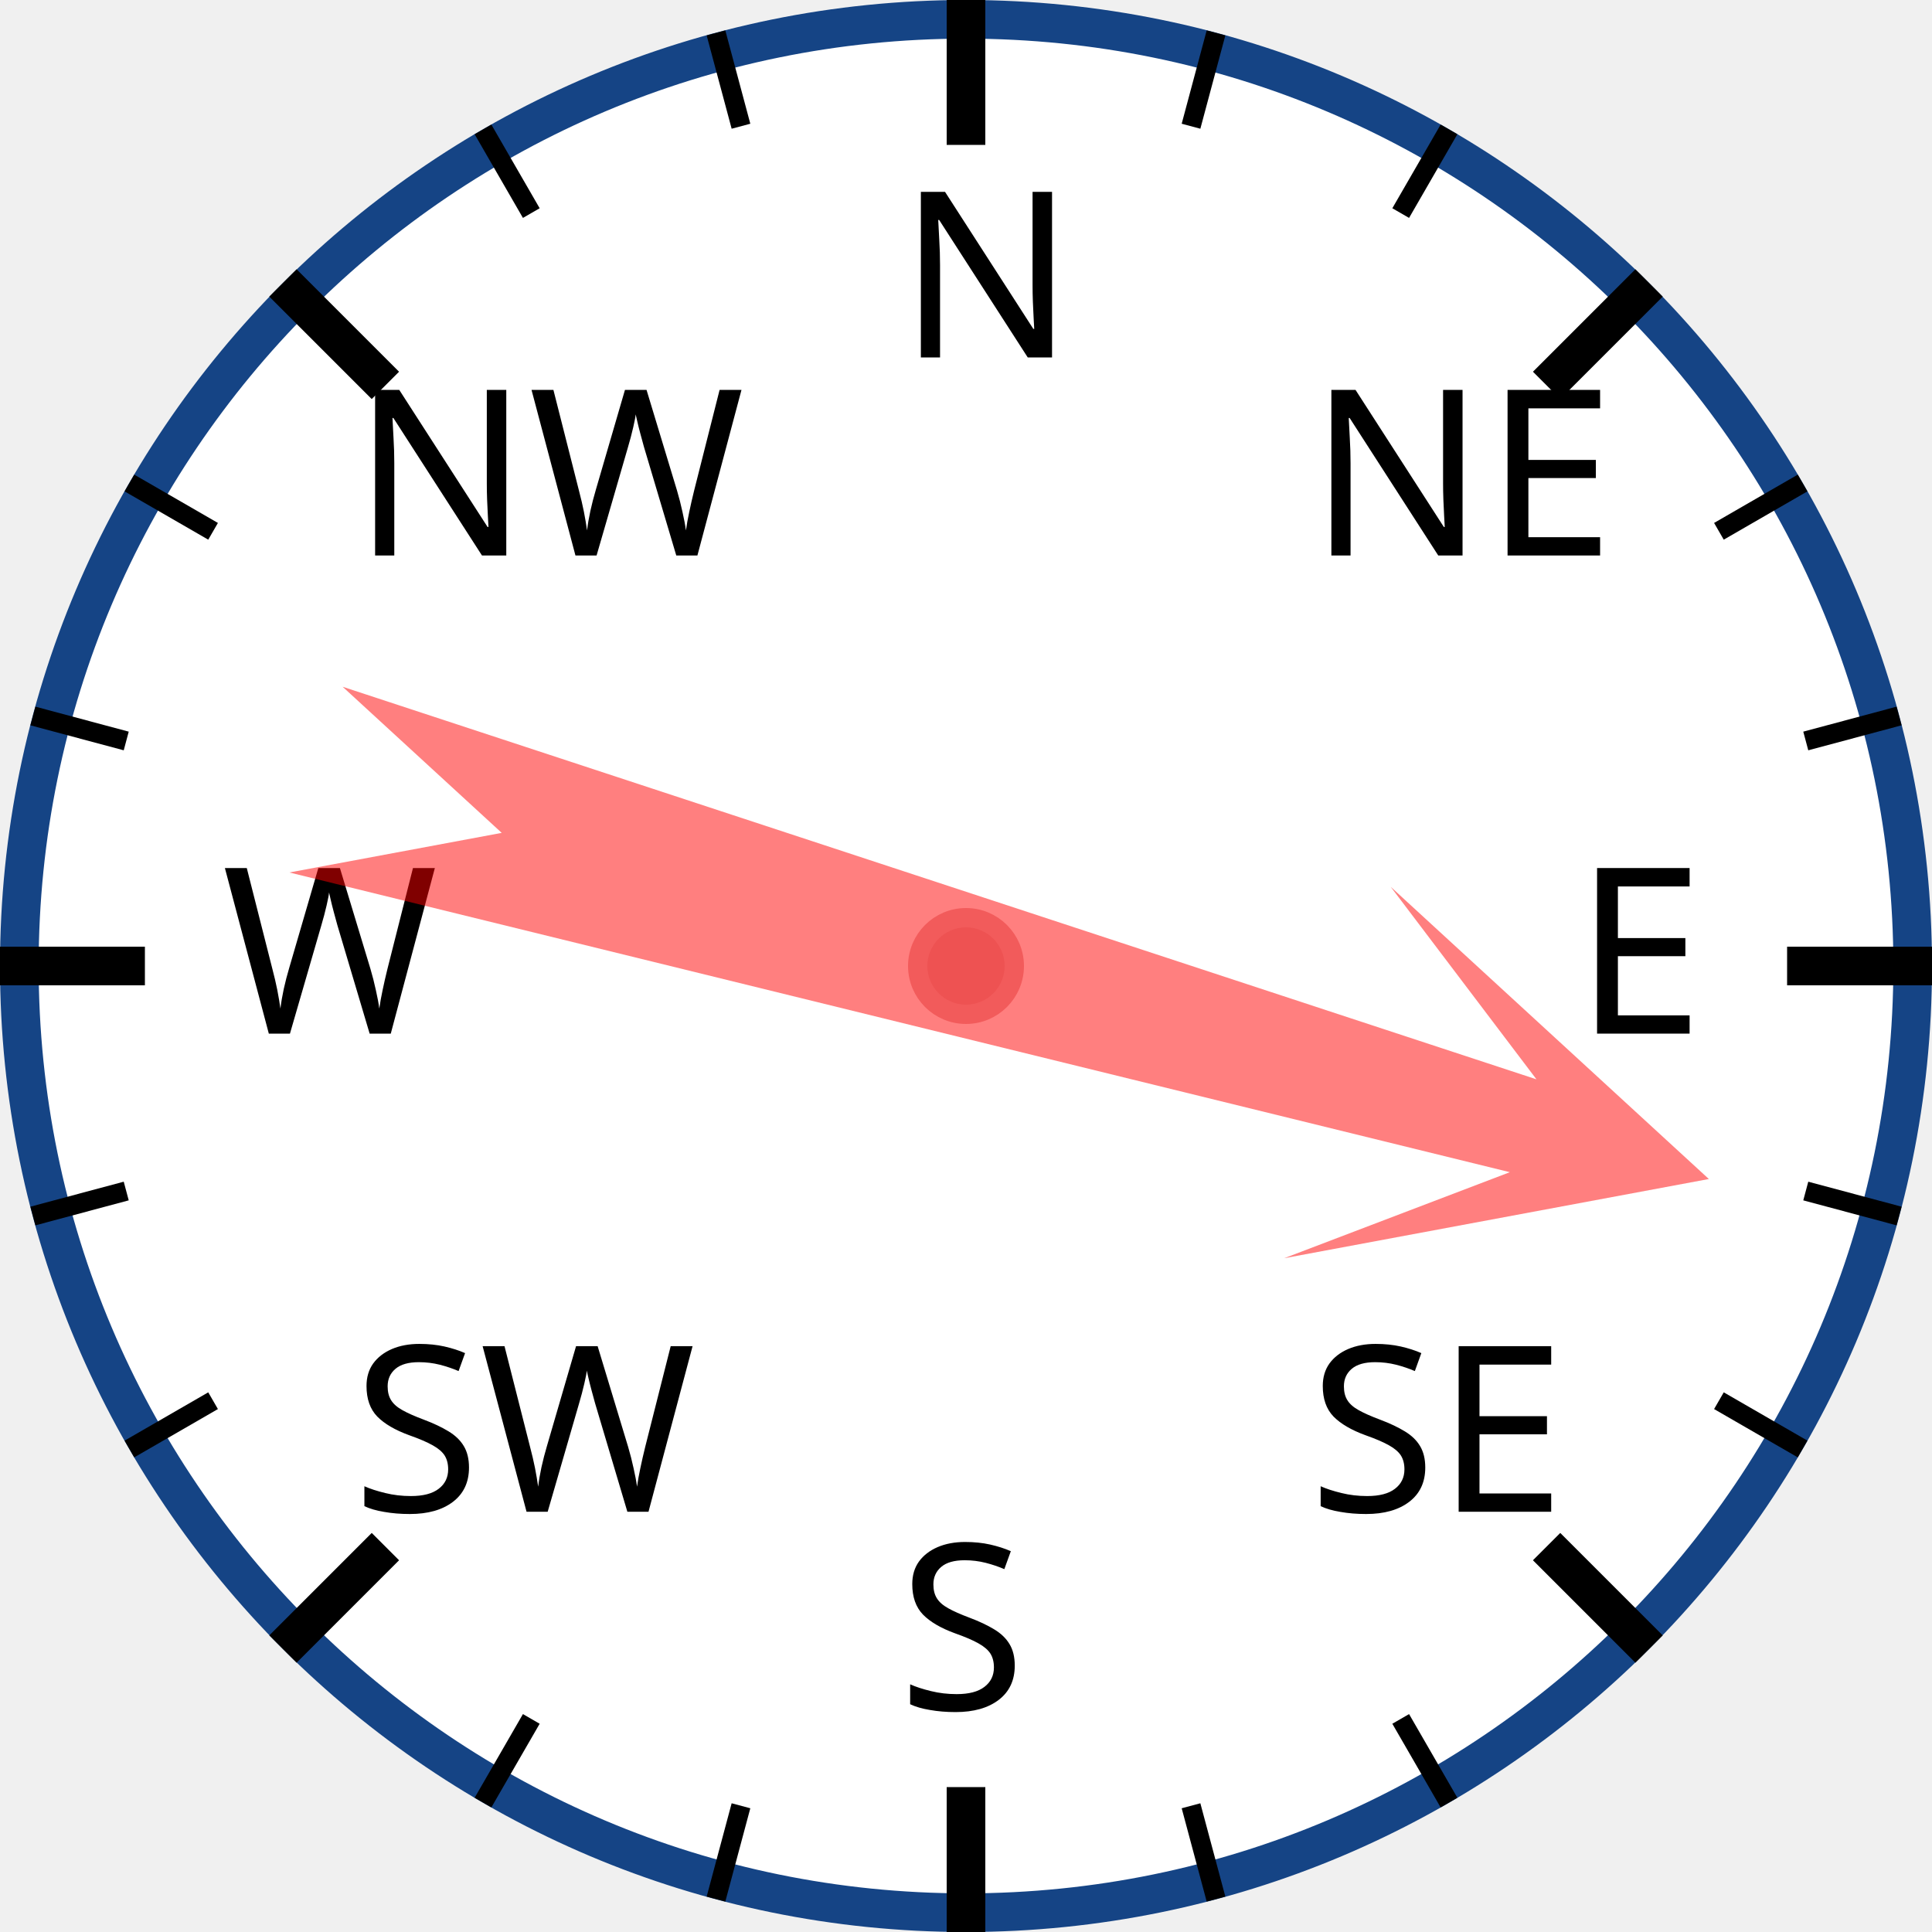
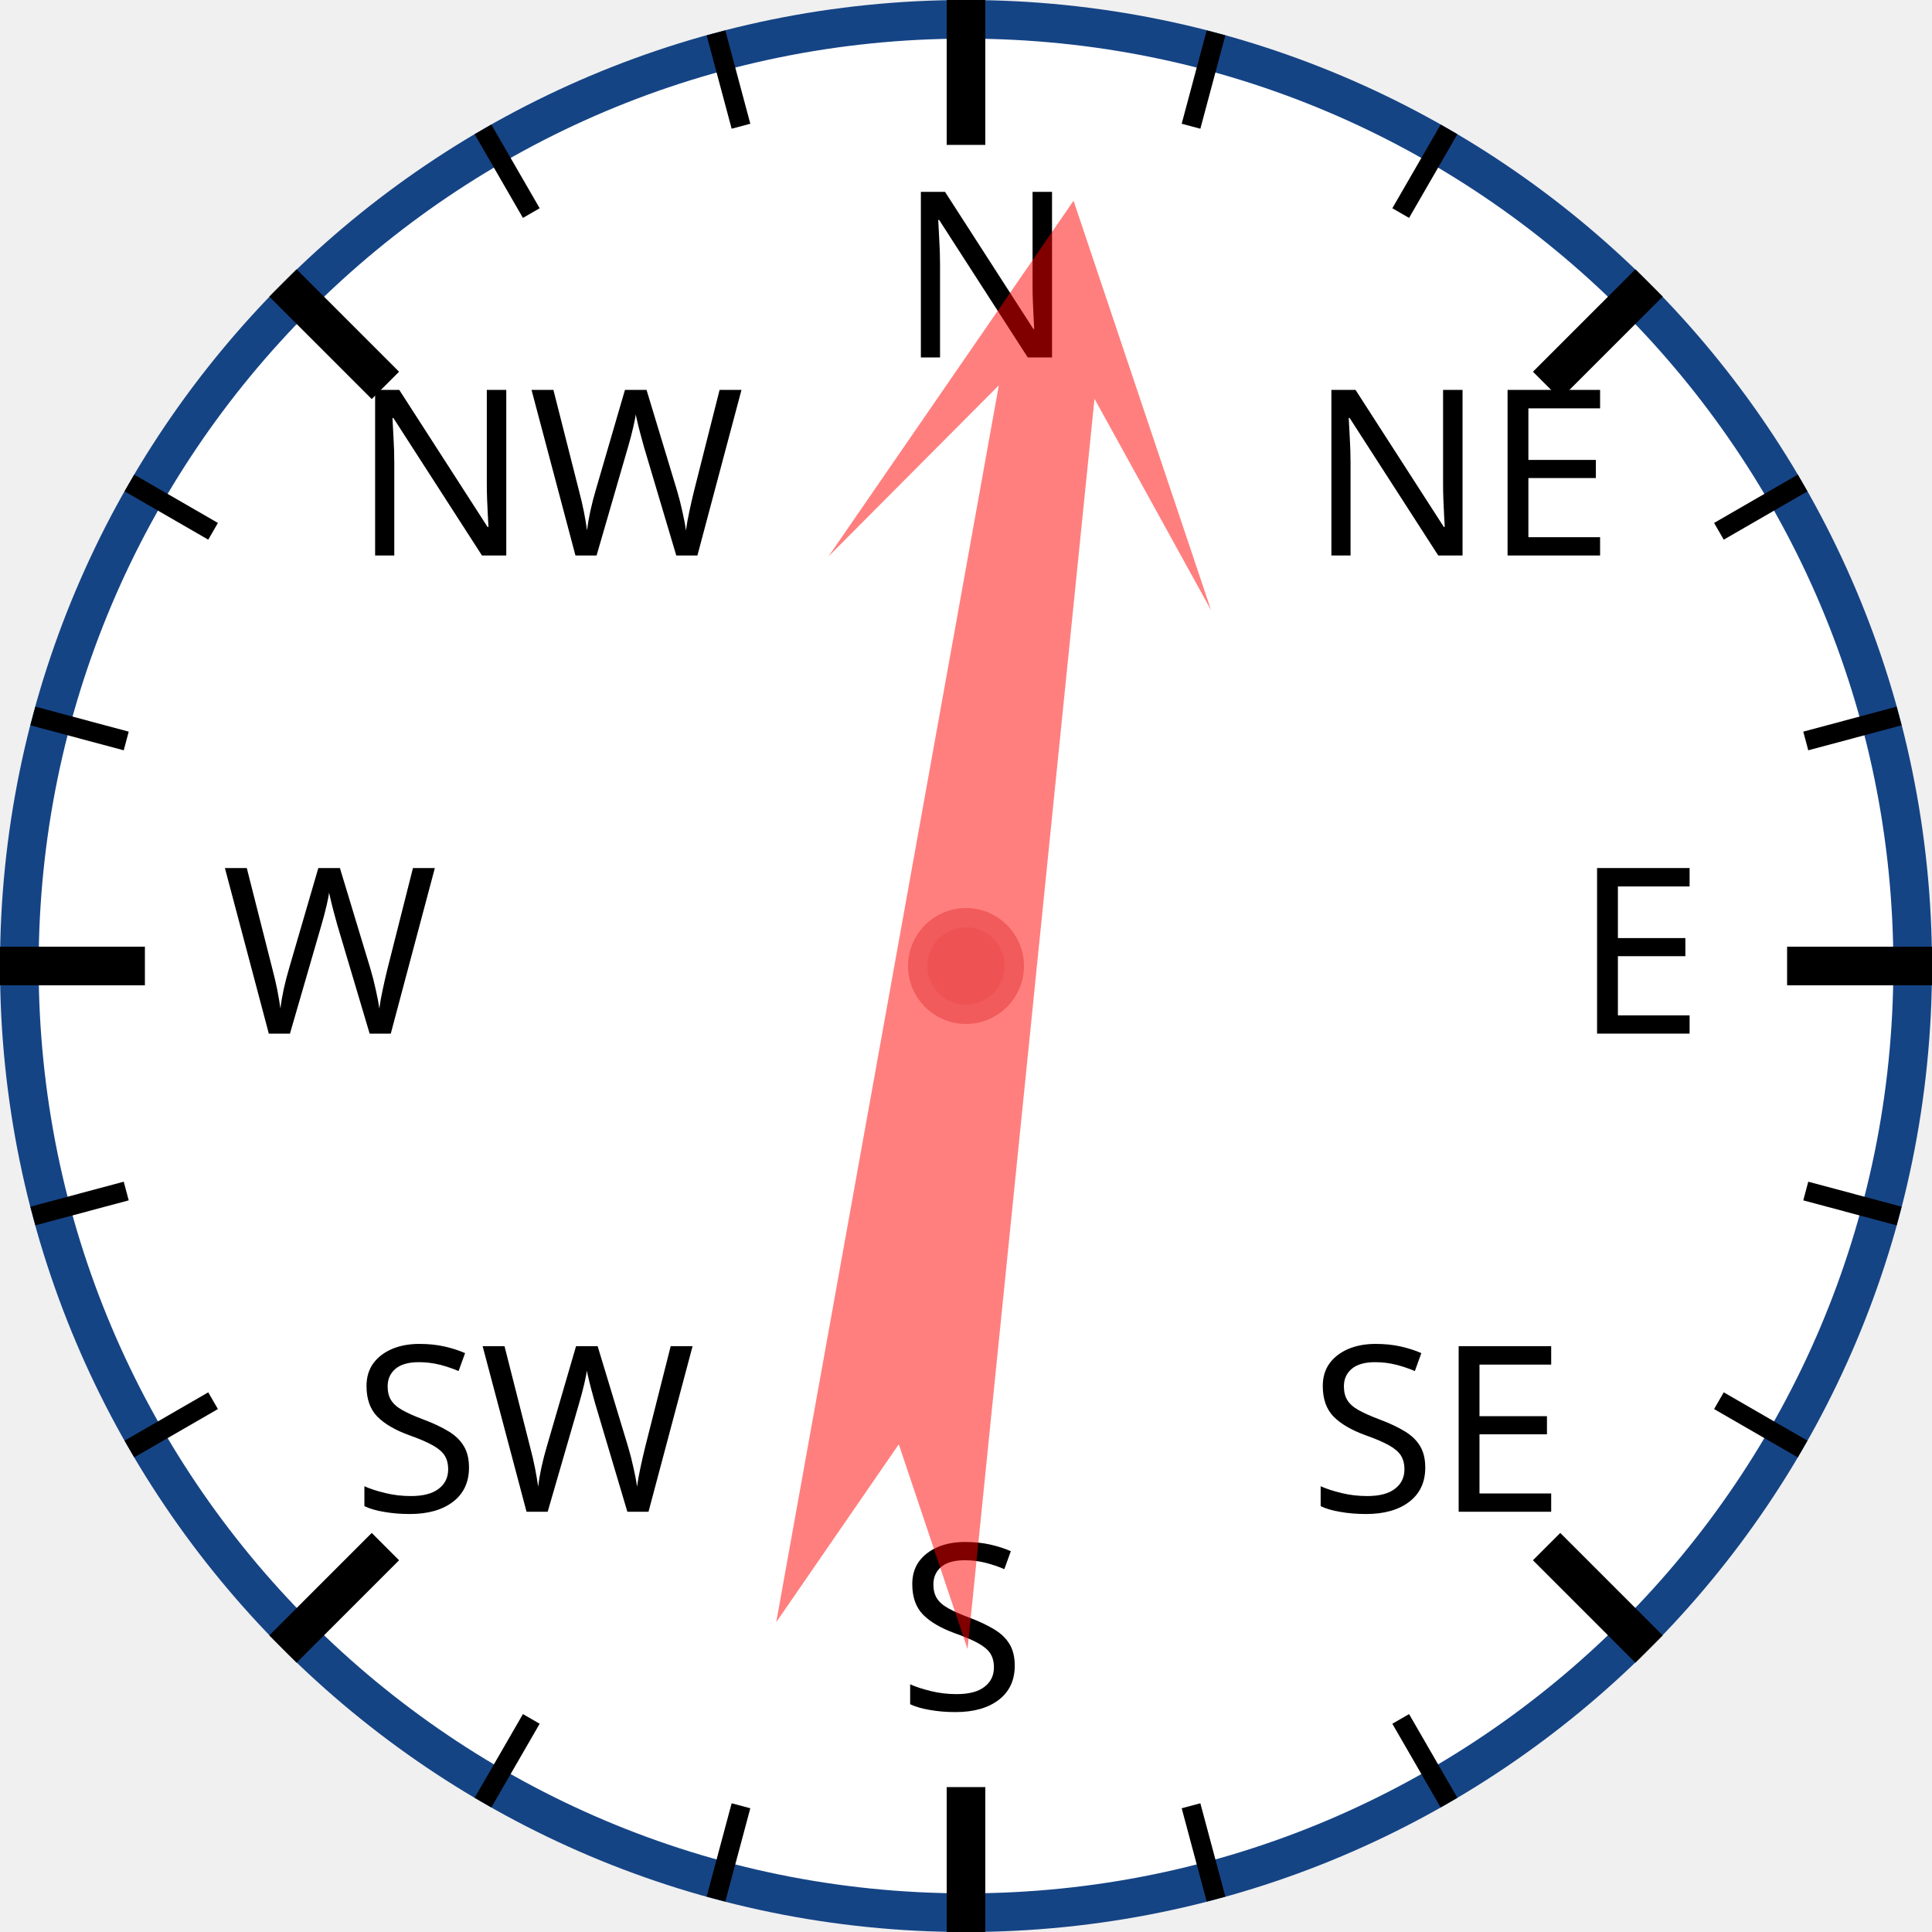
<svg xmlns="http://www.w3.org/2000/svg" width="120px" height="120px" viewBox="0 0 200 200">
  <circle cx="100" cy="100" r="98" style="fill: white; stroke: #154485; stroke-width: 4;" />
  <text x="93.0" y="37.0" style="font-family: sans-serif; font-size: 18pt;">N</text>
  <line x1="100.0" y1="0.0" x2="100.0" y2="15.0" style="stroke: black; stroke-width: 4;" />
  <line x1="74.118" y1="3.407" x2="76.706" y2="13.067" style="stroke: black; stroke-width: 2;" />
  <line x1="50" y1="13.397" x2="55" y2="22.058" style="stroke: black; stroke-width: 2;" />
  <text x="36.503" y="57.503" style="font-family: sans-serif; font-size: 18pt;">NW</text>
  <line x1="29.289" y1="29.289" x2="39.896" y2="39.896" style="stroke: black; stroke-width: 4;" />
  <line x1="13.397" y1="50" x2="22.058" y2="55" style="stroke: black; stroke-width: 2;" />
  <line x1="3.407" y1="74.118" x2="13.067" y2="76.706" style="stroke: black; stroke-width: 2;" />
  <text x="23.0" y="107.0" style="font-family: sans-serif; font-size: 18pt;">W</text>
  <line x1="0.0" y1="100.0" x2="15.0" y2="100.0" style="stroke: black; stroke-width: 4;" />
  <line x1="3.407" y1="125.882" x2="13.067" y2="123.294" style="stroke: black; stroke-width: 2;" />
  <line x1="13.397" y1="150" x2="22.058" y2="145" style="stroke: black; stroke-width: 2;" />
  <text x="36.503" y="156.497" style="font-family: sans-serif; font-size: 18pt;">SW</text>
  <line x1="29.289" y1="170.711" x2="39.896" y2="160.104" style="stroke: black; stroke-width: 4;" />
  <line x1="50" y1="186.603" x2="55" y2="177.942" style="stroke: black; stroke-width: 2;" />
  <line x1="74.118" y1="196.593" x2="76.706" y2="186.933" style="stroke: black; stroke-width: 2;" />
  <text x="93" y="177.0" style="font-family: sans-serif; font-size: 18pt;">S</text>
  <line x1="100" y1="200.0" x2="100" y2="185.0" style="stroke: black; stroke-width: 4;" />
  <line x1="125.882" y1="196.593" x2="123.294" y2="186.933" style="stroke: black; stroke-width: 2;" />
  <line x1="150.0" y1="186.603" x2="145.0" y2="177.942" style="stroke: black; stroke-width: 2;" />
  <text x="135.497" y="156.497" style="font-family: sans-serif; font-size: 18pt;">SE</text>
  <line x1="170.711" y1="170.711" x2="160.104" y2="160.104" style="stroke: black; stroke-width: 4;" />
  <line x1="186.603" y1="150" x2="177.942" y2="145" style="stroke: black; stroke-width: 2;" />
  <line x1="196.593" y1="125.882" x2="186.933" y2="123.294" style="stroke: black; stroke-width: 2;" />
  <text x="163.0" y="107" style="font-family: sans-serif; font-size: 18pt;">E</text>
  <line x1="200.0" y1="100" x2="185.0" y2="100" style="stroke: black; stroke-width: 4;" />
  <line x1="196.593" y1="74.118" x2="186.933" y2="76.706" style="stroke: black; stroke-width: 2;" />
  <line x1="186.603" y1="50" x2="177.942" y2="55" style="stroke: black; stroke-width: 2;" />
  <text x="135.497" y="57.503" style="font-family: sans-serif; font-size: 18pt;">NE</text>
  <line x1="170.711" y1="29.289" x2="160.104" y2="39.896" style="stroke: black; stroke-width: 4;" />
  <line x1="150" y1="13.397" x2="145" y2="22.058" style="stroke: black; stroke-width: 2;" />
  <line x1="125.882" y1="3.407" x2="123.294" y2="13.067" style="stroke: black; stroke-width: 2;" />
-   <polygon points="100 20 120 60 105 40 110 170 100 150 90 170 95 40 80 60" style="fill: red; fill-opacity: 0.5;" transform="rotate(106,100,100)" />
+   <polygon points="100 20 120 60 105 40 110 170 100 150 90 170 95 40 80 60" style="fill: red; fill-opacity: 0.5;" transform="rotate(8,100,100)" />
  <circle cx="100" cy="100" r="5" style="fill: #EE5252; stroke: #F25B5B; stroke-width: 2;" />
</svg>
